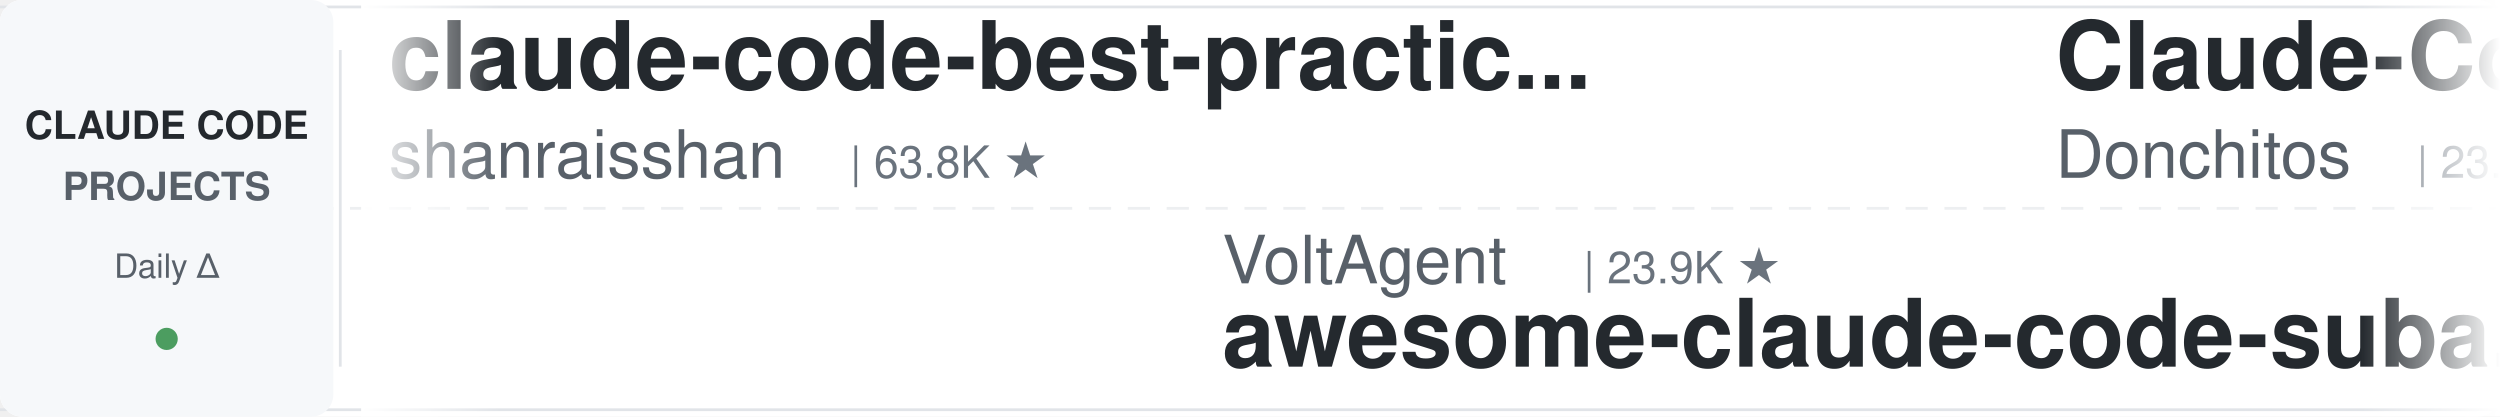
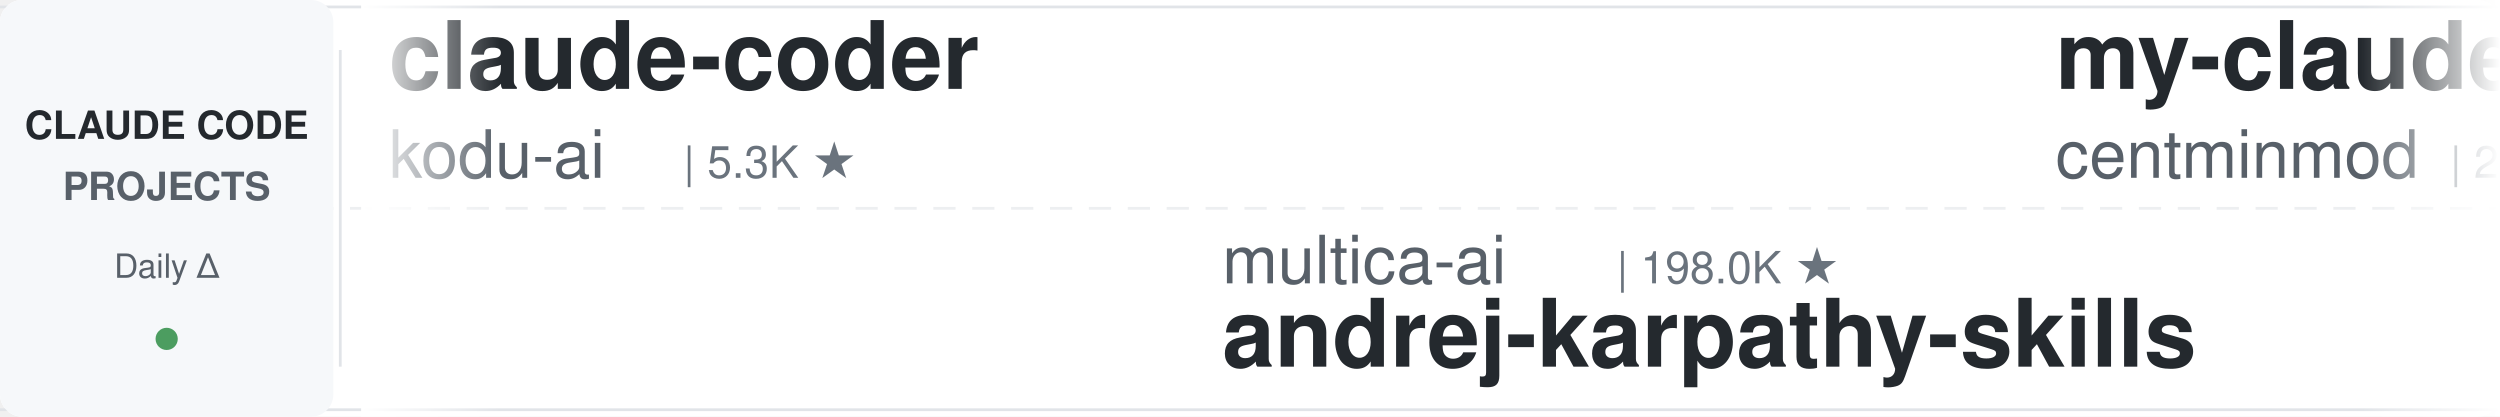
<svg xmlns="http://www.w3.org/2000/svg" width="900" height="150">
  <defs>
    <linearGradient id="leftFade" x1="0%" y1="0%" x2="100%" y2="0%">
      <stop offset="0%" style="stop-color:#ffffff;stop-opacity:1" />
      <stop offset="100%" style="stop-color:#ffffff;stop-opacity:0" />
    </linearGradient>
    <linearGradient id="rightFade" x1="0%" y1="0%" x2="100%" y2="0%">
      <stop offset="0%" style="stop-color:#ffffff;stop-opacity:0" />
      <stop offset="100%" style="stop-color:#ffffff;stop-opacity:1" />
    </linearGradient>
  </defs>
  <rect width="900" height="150" fill="#ffffff" rx="8" />
  <rect x="0" y="2" width="900" height="1" fill="#e1e4e8" />
  <rect x="0" y="147" width="900" height="1" fill="#e1e4e8" />
  <line x1="0" y1="75" x2="900" y2="75" stroke="#e1e4e8" stroke-width="1" stroke-dasharray="8 6" opacity="0.6" />
  <rect x="0" y="0" width="120" height="150" fill="#f6f8fa" rx="8" />
  <text x="60" y="50" font-family="-apple-system, BlinkMacSystemFont, 'Segoe UI', Helvetica, Arial, sans-serif" font-size="14" font-weight="600" fill="#24292e" text-anchor="middle">CLAUDE CODE</text>
  <text x="60" y="72" font-family="-apple-system, BlinkMacSystemFont, 'Segoe UI', Helvetica, Arial, sans-serif" font-size="14" font-weight="600" fill="#586069" text-anchor="middle">PROJECTS</text>
  <text x="60" y="100" font-family="-apple-system, BlinkMacSystemFont, 'Segoe UI', Helvetica, Arial, sans-serif" font-size="12" font-weight="500" fill="#586069" text-anchor="middle">Daily Δ</text>
  <circle cx="60" cy="122" r="4" fill="#22863a" opacity="0.8" />
  <rect x="122" y="18" width="1" height="114" fill="#e1e4e8" />
  <clipPath id="tickerClip">
    <rect x="130" y="0" width="770" height="150" />
  </clipPath>
  <g clip-path="url(#tickerClip)">
    <g id="tickerItems">
      <animateTransform attributeName="transform" attributeType="XML" type="translate" from="0 0" to="-3000 0" dur="54s" repeatCount="indefinite" />
      <g transform="translate(0, 0)">
-         <text x="140" y="32" font-family="-apple-system, BlinkMacSystemFont, 'Segoe UI', Helvetica, Arial, sans-serif" font-size="34" font-weight="600" fill="#24292e">claude-code-best-practic...</text>
-         <text x="140" y="64" font-family="-apple-system, BlinkMacSystemFont, 'Segoe UI', Helvetica, Arial, sans-serif" font-size="24" font-weight="400" fill="#586069">shanraisshan</text>
-         <text x="306" y="64" font-family="-apple-system, BlinkMacSystemFont, 'Segoe UI', Helvetica, Arial, sans-serif" font-size="16" font-weight="500" fill="#6a737d">| 63.8K ★</text>
+         <text x="140" y="32" font-family="-apple-system, BlinkMacSystemFont, 'Segoe UI', Helvetica, Arial, sans-serif" font-size="34" font-weight="600" fill="#24292e">claude-coder</text>
+         <text x="140" y="64" font-family="-apple-system, BlinkMacSystemFont, 'Segoe UI', Helvetica, Arial, sans-serif" font-size="24" font-weight="400" fill="#586069">kodu-ai</text>
+         <text x="246" y="64" font-family="-apple-system, BlinkMacSystemFont, 'Segoe UI', Helvetica, Arial, sans-serif" font-size="16" font-weight="500" fill="#6a737d">| 5.3K ★</text>
      </g>
      <g transform="translate(300, 0)">
-         <text x="140" y="102" font-family="-apple-system, BlinkMacSystemFont, 'Segoe UI', Helvetica, Arial, sans-serif" font-size="24" font-weight="400" fill="#586069">VoltAgent</text>
-         <text x="270" y="102" font-family="-apple-system, BlinkMacSystemFont, 'Segoe UI', Helvetica, Arial, sans-serif" font-size="16" font-weight="500" fill="#6a737d">| 23.9K ★</text>
-         <text x="140" y="132" font-family="-apple-system, BlinkMacSystemFont, 'Segoe UI', Helvetica, Arial, sans-serif" font-size="34" font-weight="600" fill="#24292e">awesome-claude-code-suba...</text>
+         <text x="140" y="102" font-family="-apple-system, BlinkMacSystemFont, 'Segoe UI', Helvetica, Arial, sans-serif" font-size="24" font-weight="400" fill="#586069">multica-ai</text>
+         <text x="282" y="102" font-family="-apple-system, BlinkMacSystemFont, 'Segoe UI', Helvetica, Arial, sans-serif" font-size="16" font-weight="500" fill="#6a737d">| 198.0K ★</text>
+         <text x="140" y="132" font-family="-apple-system, BlinkMacSystemFont, 'Segoe UI', Helvetica, Arial, sans-serif" font-size="34" font-weight="600" fill="#24292e">andrej-karpathy-skills</text>
      </g>
      <g transform="translate(600, 0)">
-         <text x="140" y="32" font-family="-apple-system, BlinkMacSystemFont, 'Segoe UI', Helvetica, Arial, sans-serif" font-size="34" font-weight="600" fill="#24292e">Claude-Code-Game-Studios</text>
-         <text x="140" y="64" font-family="-apple-system, BlinkMacSystemFont, 'Segoe UI', Helvetica, Arial, sans-serif" font-size="24" font-weight="400" fill="#586069">Donchitos</text>
-         <text x="270" y="64" font-family="-apple-system, BlinkMacSystemFont, 'Segoe UI', Helvetica, Arial, sans-serif" font-size="16" font-weight="500" fill="#6a737d">| 23.5K ★</text>
+         <text x="140" y="32" font-family="-apple-system, BlinkMacSystemFont, 'Segoe UI', Helvetica, Arial, sans-serif" font-size="34" font-weight="600" fill="#24292e">my-claude-code-setup</text>
+         <text x="140" y="64" font-family="-apple-system, BlinkMacSystemFont, 'Segoe UI', Helvetica, Arial, sans-serif" font-size="24" font-weight="400" fill="#586069">centminmod</text>
+         <text x="282" y="64" font-family="-apple-system, BlinkMacSystemFont, 'Segoe UI', Helvetica, Arial, sans-serif" font-size="16" font-weight="500" fill="#6a737d">| 2.5K ★</text>
      </g>
      <g transform="translate(900, 0)">
-         <text x="140" y="102" font-family="-apple-system, BlinkMacSystemFont, 'Segoe UI', Helvetica, Arial, sans-serif" font-size="24" font-weight="400" fill="#586069">https-deeplearning-ai</text>
-         <text x="414" y="102" font-family="-apple-system, BlinkMacSystemFont, 'Segoe UI', Helvetica, Arial, sans-serif" font-size="16" font-weight="500" fill="#6a737d">| 537 ★</text>
-         <text x="140" y="132" font-family="-apple-system, BlinkMacSystemFont, 'Segoe UI', Helvetica, Arial, sans-serif" font-size="34" font-weight="600" fill="#24292e">sc-claude-code-files</text>
+         <text x="140" y="102" font-family="-apple-system, BlinkMacSystemFont, 'Segoe UI', Helvetica, Arial, sans-serif" font-size="24" font-weight="400" fill="#586069">anthropics</text>
+         <text x="282" y="102" font-family="-apple-system, BlinkMacSystemFont, 'Segoe UI', Helvetica, Arial, sans-serif" font-size="16" font-weight="500" fill="#6a737d">| 8.5K ★</text>
+         <text x="140" y="132" font-family="-apple-system, BlinkMacSystemFont, 'Segoe UI', Helvetica, Arial, sans-serif" font-size="34" font-weight="600" fill="#24292e">claude-code-action</text>
      </g>
      <g transform="translate(1200, 0)">
-         <text x="140" y="32" font-family="-apple-system, BlinkMacSystemFont, 'Segoe UI', Helvetica, Arial, sans-serif" font-size="34" font-weight="600" fill="#24292e">claude-code-from-scratch</text>
-         <text x="140" y="64" font-family="-apple-system, BlinkMacSystemFont, 'Segoe UI', Helvetica, Arial, sans-serif" font-size="24" font-weight="400" fill="#586069">Windy3f3f3f3f</text>
-         <text x="318" y="64" font-family="-apple-system, BlinkMacSystemFont, 'Segoe UI', Helvetica, Arial, sans-serif" font-size="16" font-weight="500" fill="#6a737d">| 2.5K ★</text>
+         <text x="140" y="32" font-family="-apple-system, BlinkMacSystemFont, 'Segoe UI', Helvetica, Arial, sans-serif" font-size="34" font-weight="600" fill="#24292e">claude-code-source-build</text>
+         <text x="140" y="64" font-family="-apple-system, BlinkMacSystemFont, 'Segoe UI', Helvetica, Arial, sans-serif" font-size="24" font-weight="400" fill="#586069">andrew-kramer-inno</text>
+         <text x="378" y="64" font-family="-apple-system, BlinkMacSystemFont, 'Segoe UI', Helvetica, Arial, sans-serif" font-size="16" font-weight="500" fill="#6a737d">| 593 ★</text>
      </g>
      <g transform="translate(1500, 0)">
-         <text x="140" y="102" font-family="-apple-system, BlinkMacSystemFont, 'Segoe UI', Helvetica, Arial, sans-serif" font-size="24" font-weight="400" fill="#586069">ponponon</text>
-         <text x="258" y="102" font-family="-apple-system, BlinkMacSystemFont, 'Segoe UI', Helvetica, Arial, sans-serif" font-size="16" font-weight="500" fill="#6a737d">| 2.3K ★</text>
-         <text x="140" y="132" font-family="-apple-system, BlinkMacSystemFont, 'Segoe UI', Helvetica, Arial, sans-serif" font-size="34" font-weight="600" fill="#24292e">claude_code_src</text>
+         <text x="140" y="102" font-family="-apple-system, BlinkMacSystemFont, 'Segoe UI', Helvetica, Arial, sans-serif" font-size="24" font-weight="400" fill="#586069">disler</text>
+         <text x="234" y="102" font-family="-apple-system, BlinkMacSystemFont, 'Segoe UI', Helvetica, Arial, sans-serif" font-size="16" font-weight="500" fill="#6a737d">| 1.6K ★</text>
+         <text x="140" y="132" font-family="-apple-system, BlinkMacSystemFont, 'Segoe UI', Helvetica, Arial, sans-serif" font-size="34" font-weight="600" fill="#24292e">pi-vs-claude-code</text>
      </g>
      <g transform="translate(1800, 0)">
        <text x="140" y="32" font-family="-apple-system, BlinkMacSystemFont, 'Segoe UI', Helvetica, Arial, sans-serif" font-size="34" font-weight="600" fill="#24292e">claude-code-source</text>
-         <text x="140" y="64" font-family="-apple-system, BlinkMacSystemFont, 'Segoe UI', Helvetica, Arial, sans-serif" font-size="24" font-weight="400" fill="#586069">hangsman</text>
-         <text x="258" y="64" font-family="-apple-system, BlinkMacSystemFont, 'Segoe UI', Helvetica, Arial, sans-serif" font-size="16" font-weight="500" fill="#6a737d">| 790 ★</text>
+         <text x="140" y="64" font-family="-apple-system, BlinkMacSystemFont, 'Segoe UI', Helvetica, Arial, sans-serif" font-size="24" font-weight="400" fill="#586069">JrCx7scC</text>
+         <text x="258" y="64" font-family="-apple-system, BlinkMacSystemFont, 'Segoe UI', Helvetica, Arial, sans-serif" font-size="16" font-weight="500" fill="#6a737d">| 371 ★</text>
      </g>
      <g transform="translate(2100, 0)">
-         <text x="140" y="102" font-family="-apple-system, BlinkMacSystemFont, 'Segoe UI', Helvetica, Arial, sans-serif" font-size="24" font-weight="400" fill="#586069">luyao618</text>
-         <text x="258" y="102" font-family="-apple-system, BlinkMacSystemFont, 'Segoe UI', Helvetica, Arial, sans-serif" font-size="16" font-weight="500" fill="#6a737d">| 1.6K ★</text>
-         <text x="140" y="132" font-family="-apple-system, BlinkMacSystemFont, 'Segoe UI', Helvetica, Arial, sans-serif" font-size="34" font-weight="600" fill="#24292e">Claude-Code-Source-Study</text>
+         <text x="140" y="102" font-family="-apple-system, BlinkMacSystemFont, 'Segoe UI', Helvetica, Arial, sans-serif" font-size="24" font-weight="400" fill="#586069">musistudio</text>
+         <text x="282" y="102" font-family="-apple-system, BlinkMacSystemFont, 'Segoe UI', Helvetica, Arial, sans-serif" font-size="16" font-weight="500" fill="#6a737d">| 36.3K ★</text>
+         <text x="140" y="132" font-family="-apple-system, BlinkMacSystemFont, 'Segoe UI', Helvetica, Arial, sans-serif" font-size="34" font-weight="600" fill="#24292e">claude-code-router</text>
      </g>
      <g transform="translate(2400, 0)">
-         <text x="140" y="32" font-family="-apple-system, BlinkMacSystemFont, 'Segoe UI', Helvetica, Arial, sans-serif" font-size="34" font-weight="600" fill="#24292e">claude-code-cli</text>
-         <text x="140" y="64" font-family="-apple-system, BlinkMacSystemFont, 'Segoe UI', Helvetica, Arial, sans-serif" font-size="24" font-weight="400" fill="#586069">huangserva</text>
-         <text x="282" y="64" font-family="-apple-system, BlinkMacSystemFont, 'Segoe UI', Helvetica, Arial, sans-serif" font-size="16" font-weight="500" fill="#6a737d">| 621 ★</text>
+         <text x="140" y="32" font-family="-apple-system, BlinkMacSystemFont, 'Segoe UI', Helvetica, Arial, sans-serif" font-size="34" font-weight="600" fill="#24292e">claude-code-system-promp...</text>
+         <text x="140" y="64" font-family="-apple-system, BlinkMacSystemFont, 'Segoe UI', Helvetica, Arial, sans-serif" font-size="24" font-weight="400" fill="#586069">Piebald-AI</text>
+         <text x="282" y="64" font-family="-apple-system, BlinkMacSystemFont, 'Segoe UI', Helvetica, Arial, sans-serif" font-size="16" font-weight="500" fill="#6a737d">| 12.1K ★</text>
      </g>
      <g transform="translate(2700, 0)">
-         <text x="140" y="102" font-family="-apple-system, BlinkMacSystemFont, 'Segoe UI', Helvetica, Arial, sans-serif" font-size="24" font-weight="400" fill="#586069">affaan-m</text>
-         <text x="258" y="102" font-family="-apple-system, BlinkMacSystemFont, 'Segoe UI', Helvetica, Arial, sans-serif" font-size="16" font-weight="500" fill="#6a737d">| 236.3K ★</text>
-         <text x="140" y="132" font-family="-apple-system, BlinkMacSystemFont, 'Segoe UI', Helvetica, Arial, sans-serif" font-size="34" font-weight="600" fill="#24292e">ECC</text>
+         <text x="140" y="102" font-family="-apple-system, BlinkMacSystemFont, 'Segoe UI', Helvetica, Arial, sans-serif" font-size="24" font-weight="400" fill="#586069">AprilNEA</text>
+         <text x="258" y="102" font-family="-apple-system, BlinkMacSystemFont, 'Segoe UI', Helvetica, Arial, sans-serif" font-size="16" font-weight="500" fill="#6a737d">| 392 ★</text>
+         <text x="140" y="132" font-family="-apple-system, BlinkMacSystemFont, 'Segoe UI', Helvetica, Arial, sans-serif" font-size="34" font-weight="600" fill="#24292e">claude-code-source</text>
      </g>
      <g transform="translate(3000, 0)">
-         <text x="140" y="32" font-family="-apple-system, BlinkMacSystemFont, 'Segoe UI', Helvetica, Arial, sans-serif" font-size="34" font-weight="600" fill="#24292e">claude-code-best-practic...</text>
-         <text x="140" y="64" font-family="-apple-system, BlinkMacSystemFont, 'Segoe UI', Helvetica, Arial, sans-serif" font-size="24" font-weight="400" fill="#586069">shanraisshan</text>
-         <text x="306" y="64" font-family="-apple-system, BlinkMacSystemFont, 'Segoe UI', Helvetica, Arial, sans-serif" font-size="16" font-weight="500" fill="#6a737d">| 63.8K ★</text>
+         <text x="140" y="32" font-family="-apple-system, BlinkMacSystemFont, 'Segoe UI', Helvetica, Arial, sans-serif" font-size="34" font-weight="600" fill="#24292e">claude-coder</text>
+         <text x="140" y="64" font-family="-apple-system, BlinkMacSystemFont, 'Segoe UI', Helvetica, Arial, sans-serif" font-size="24" font-weight="400" fill="#586069">kodu-ai</text>
+         <text x="246" y="64" font-family="-apple-system, BlinkMacSystemFont, 'Segoe UI', Helvetica, Arial, sans-serif" font-size="16" font-weight="500" fill="#6a737d">| 5.3K ★</text>
      </g>
      <g transform="translate(3300, 0)">
-         <text x="140" y="102" font-family="-apple-system, BlinkMacSystemFont, 'Segoe UI', Helvetica, Arial, sans-serif" font-size="24" font-weight="400" fill="#586069">VoltAgent</text>
-         <text x="270" y="102" font-family="-apple-system, BlinkMacSystemFont, 'Segoe UI', Helvetica, Arial, sans-serif" font-size="16" font-weight="500" fill="#6a737d">| 23.9K ★</text>
-         <text x="140" y="132" font-family="-apple-system, BlinkMacSystemFont, 'Segoe UI', Helvetica, Arial, sans-serif" font-size="34" font-weight="600" fill="#24292e">awesome-claude-code-suba...</text>
+         <text x="140" y="102" font-family="-apple-system, BlinkMacSystemFont, 'Segoe UI', Helvetica, Arial, sans-serif" font-size="24" font-weight="400" fill="#586069">multica-ai</text>
+         <text x="282" y="102" font-family="-apple-system, BlinkMacSystemFont, 'Segoe UI', Helvetica, Arial, sans-serif" font-size="16" font-weight="500" fill="#6a737d">| 198.0K ★</text>
+         <text x="140" y="132" font-family="-apple-system, BlinkMacSystemFont, 'Segoe UI', Helvetica, Arial, sans-serif" font-size="34" font-weight="600" fill="#24292e">andrej-karpathy-skills</text>
      </g>
      <g transform="translate(3600, 0)">
-         <text x="140" y="32" font-family="-apple-system, BlinkMacSystemFont, 'Segoe UI', Helvetica, Arial, sans-serif" font-size="34" font-weight="600" fill="#24292e">Claude-Code-Game-Studios</text>
-         <text x="140" y="64" font-family="-apple-system, BlinkMacSystemFont, 'Segoe UI', Helvetica, Arial, sans-serif" font-size="24" font-weight="400" fill="#586069">Donchitos</text>
-         <text x="270" y="64" font-family="-apple-system, BlinkMacSystemFont, 'Segoe UI', Helvetica, Arial, sans-serif" font-size="16" font-weight="500" fill="#6a737d">| 23.5K ★</text>
+         <text x="140" y="32" font-family="-apple-system, BlinkMacSystemFont, 'Segoe UI', Helvetica, Arial, sans-serif" font-size="34" font-weight="600" fill="#24292e">my-claude-code-setup</text>
+         <text x="140" y="64" font-family="-apple-system, BlinkMacSystemFont, 'Segoe UI', Helvetica, Arial, sans-serif" font-size="24" font-weight="400" fill="#586069">centminmod</text>
+         <text x="282" y="64" font-family="-apple-system, BlinkMacSystemFont, 'Segoe UI', Helvetica, Arial, sans-serif" font-size="16" font-weight="500" fill="#6a737d">| 2.5K ★</text>
      </g>
      <g transform="translate(3900, 0)">
-         <text x="140" y="102" font-family="-apple-system, BlinkMacSystemFont, 'Segoe UI', Helvetica, Arial, sans-serif" font-size="24" font-weight="400" fill="#586069">https-deeplearning-ai</text>
-         <text x="414" y="102" font-family="-apple-system, BlinkMacSystemFont, 'Segoe UI', Helvetica, Arial, sans-serif" font-size="16" font-weight="500" fill="#6a737d">| 537 ★</text>
-         <text x="140" y="132" font-family="-apple-system, BlinkMacSystemFont, 'Segoe UI', Helvetica, Arial, sans-serif" font-size="34" font-weight="600" fill="#24292e">sc-claude-code-files</text>
+         <text x="140" y="102" font-family="-apple-system, BlinkMacSystemFont, 'Segoe UI', Helvetica, Arial, sans-serif" font-size="24" font-weight="400" fill="#586069">anthropics</text>
+         <text x="282" y="102" font-family="-apple-system, BlinkMacSystemFont, 'Segoe UI', Helvetica, Arial, sans-serif" font-size="16" font-weight="500" fill="#6a737d">| 8.5K ★</text>
+         <text x="140" y="132" font-family="-apple-system, BlinkMacSystemFont, 'Segoe UI', Helvetica, Arial, sans-serif" font-size="34" font-weight="600" fill="#24292e">claude-code-action</text>
      </g>
    </g>
  </g>
  <rect x="130" y="0" width="50" height="150" fill="url(#leftFade)" />
  <rect x="850" y="0" width="50" height="150" fill="url(#rightFade)" />
</svg>
